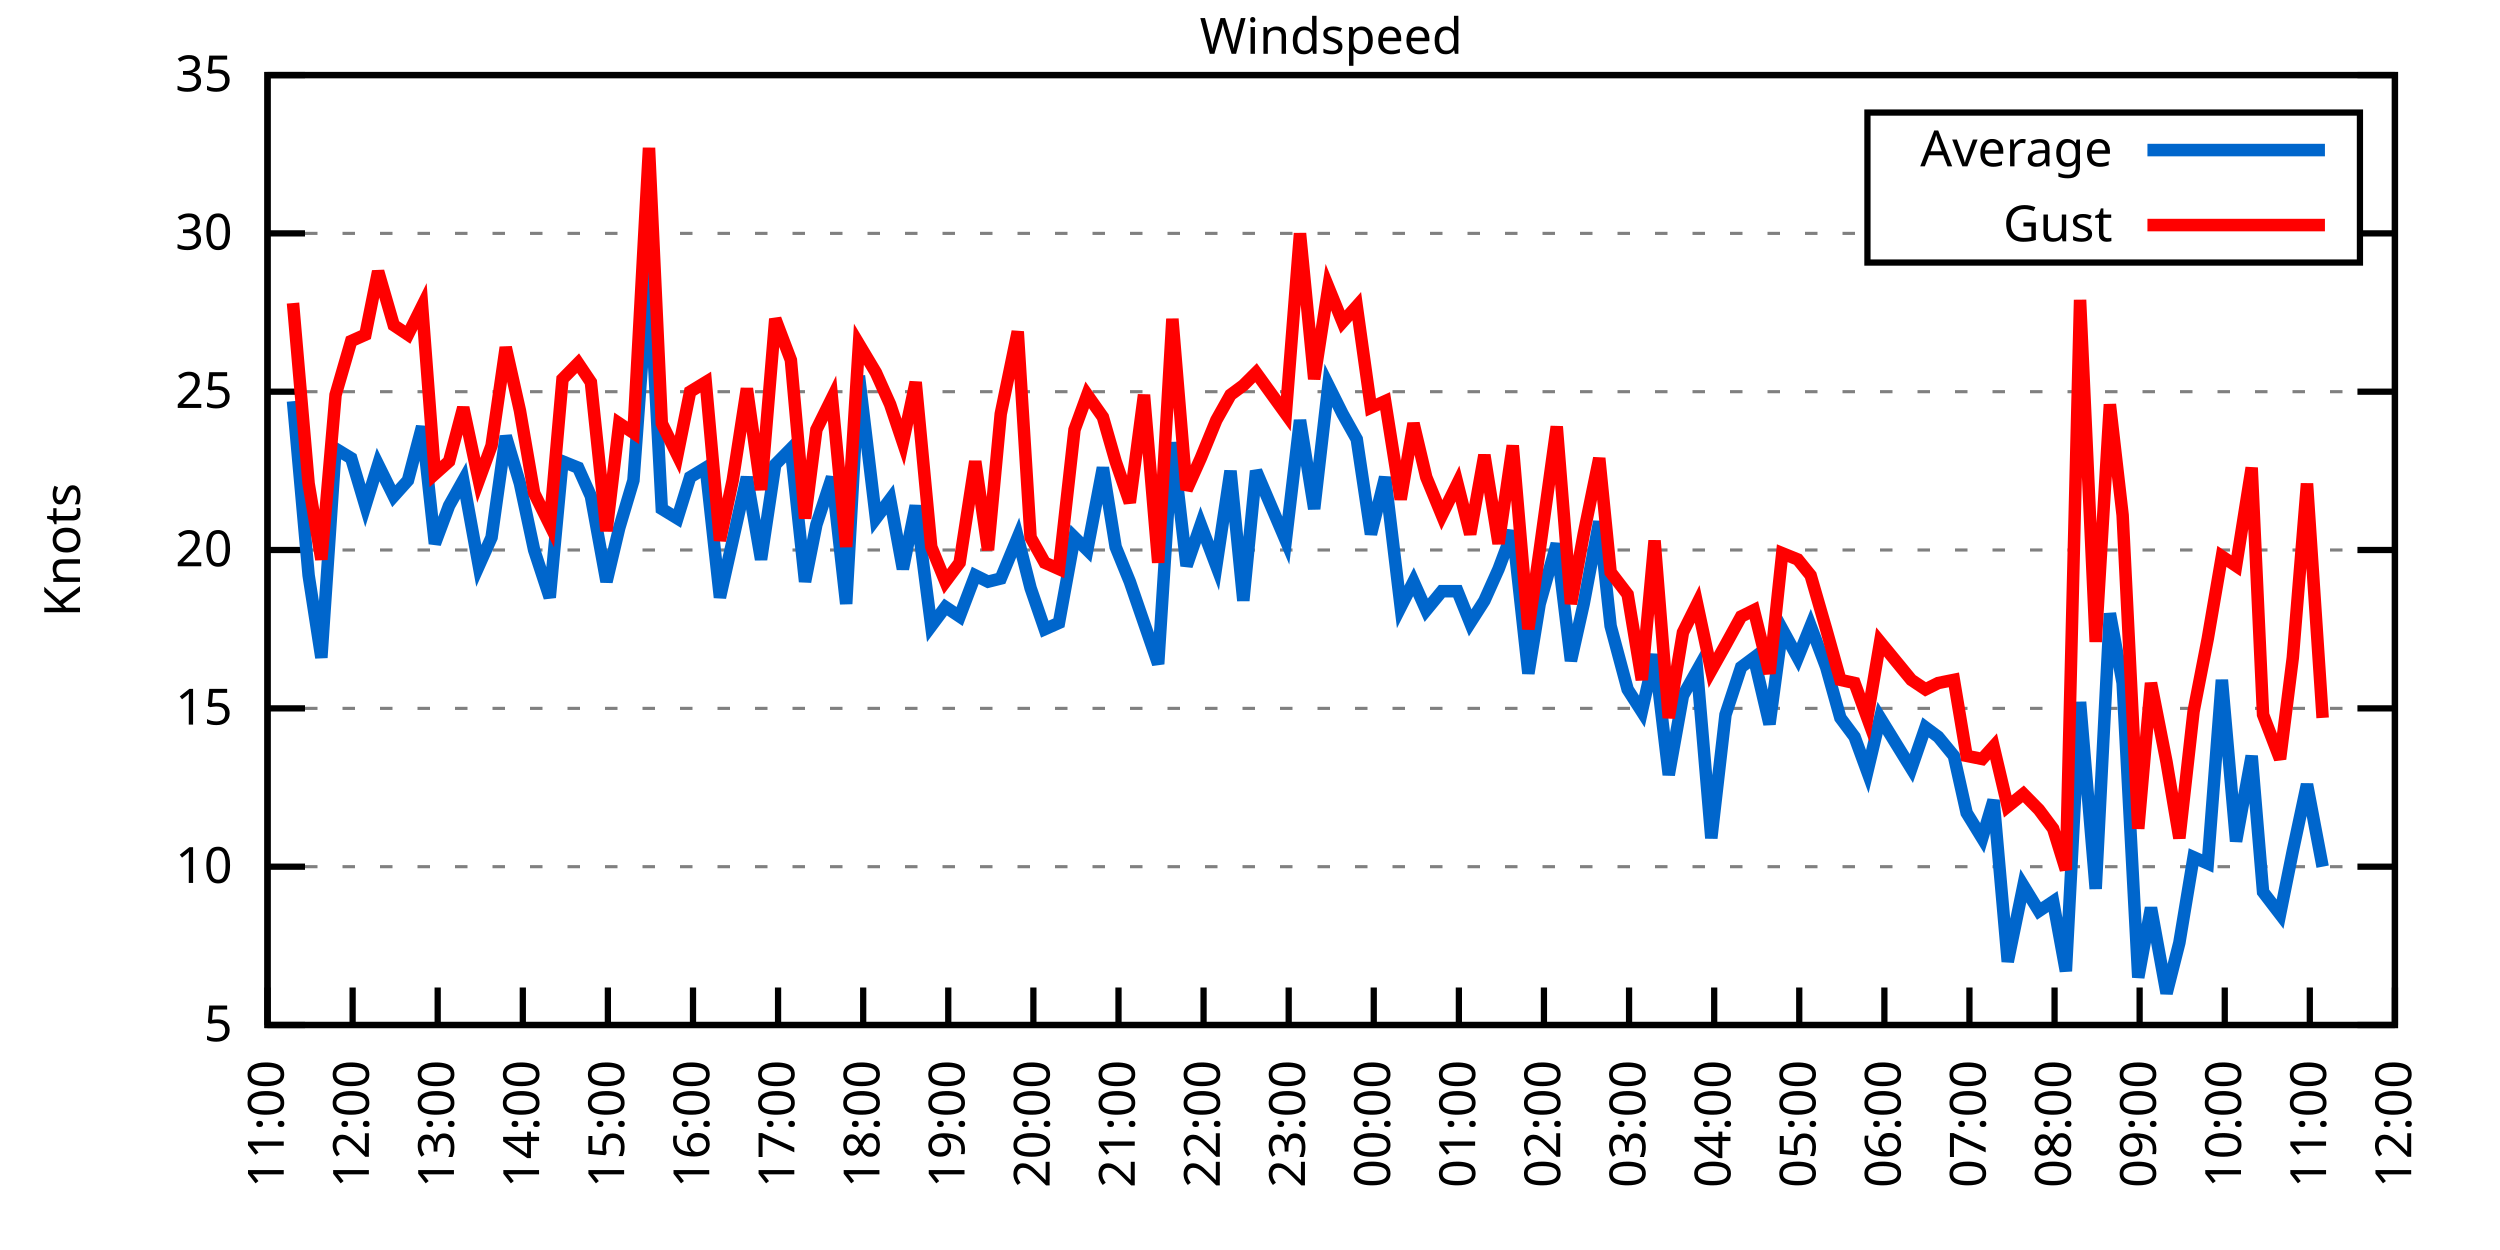
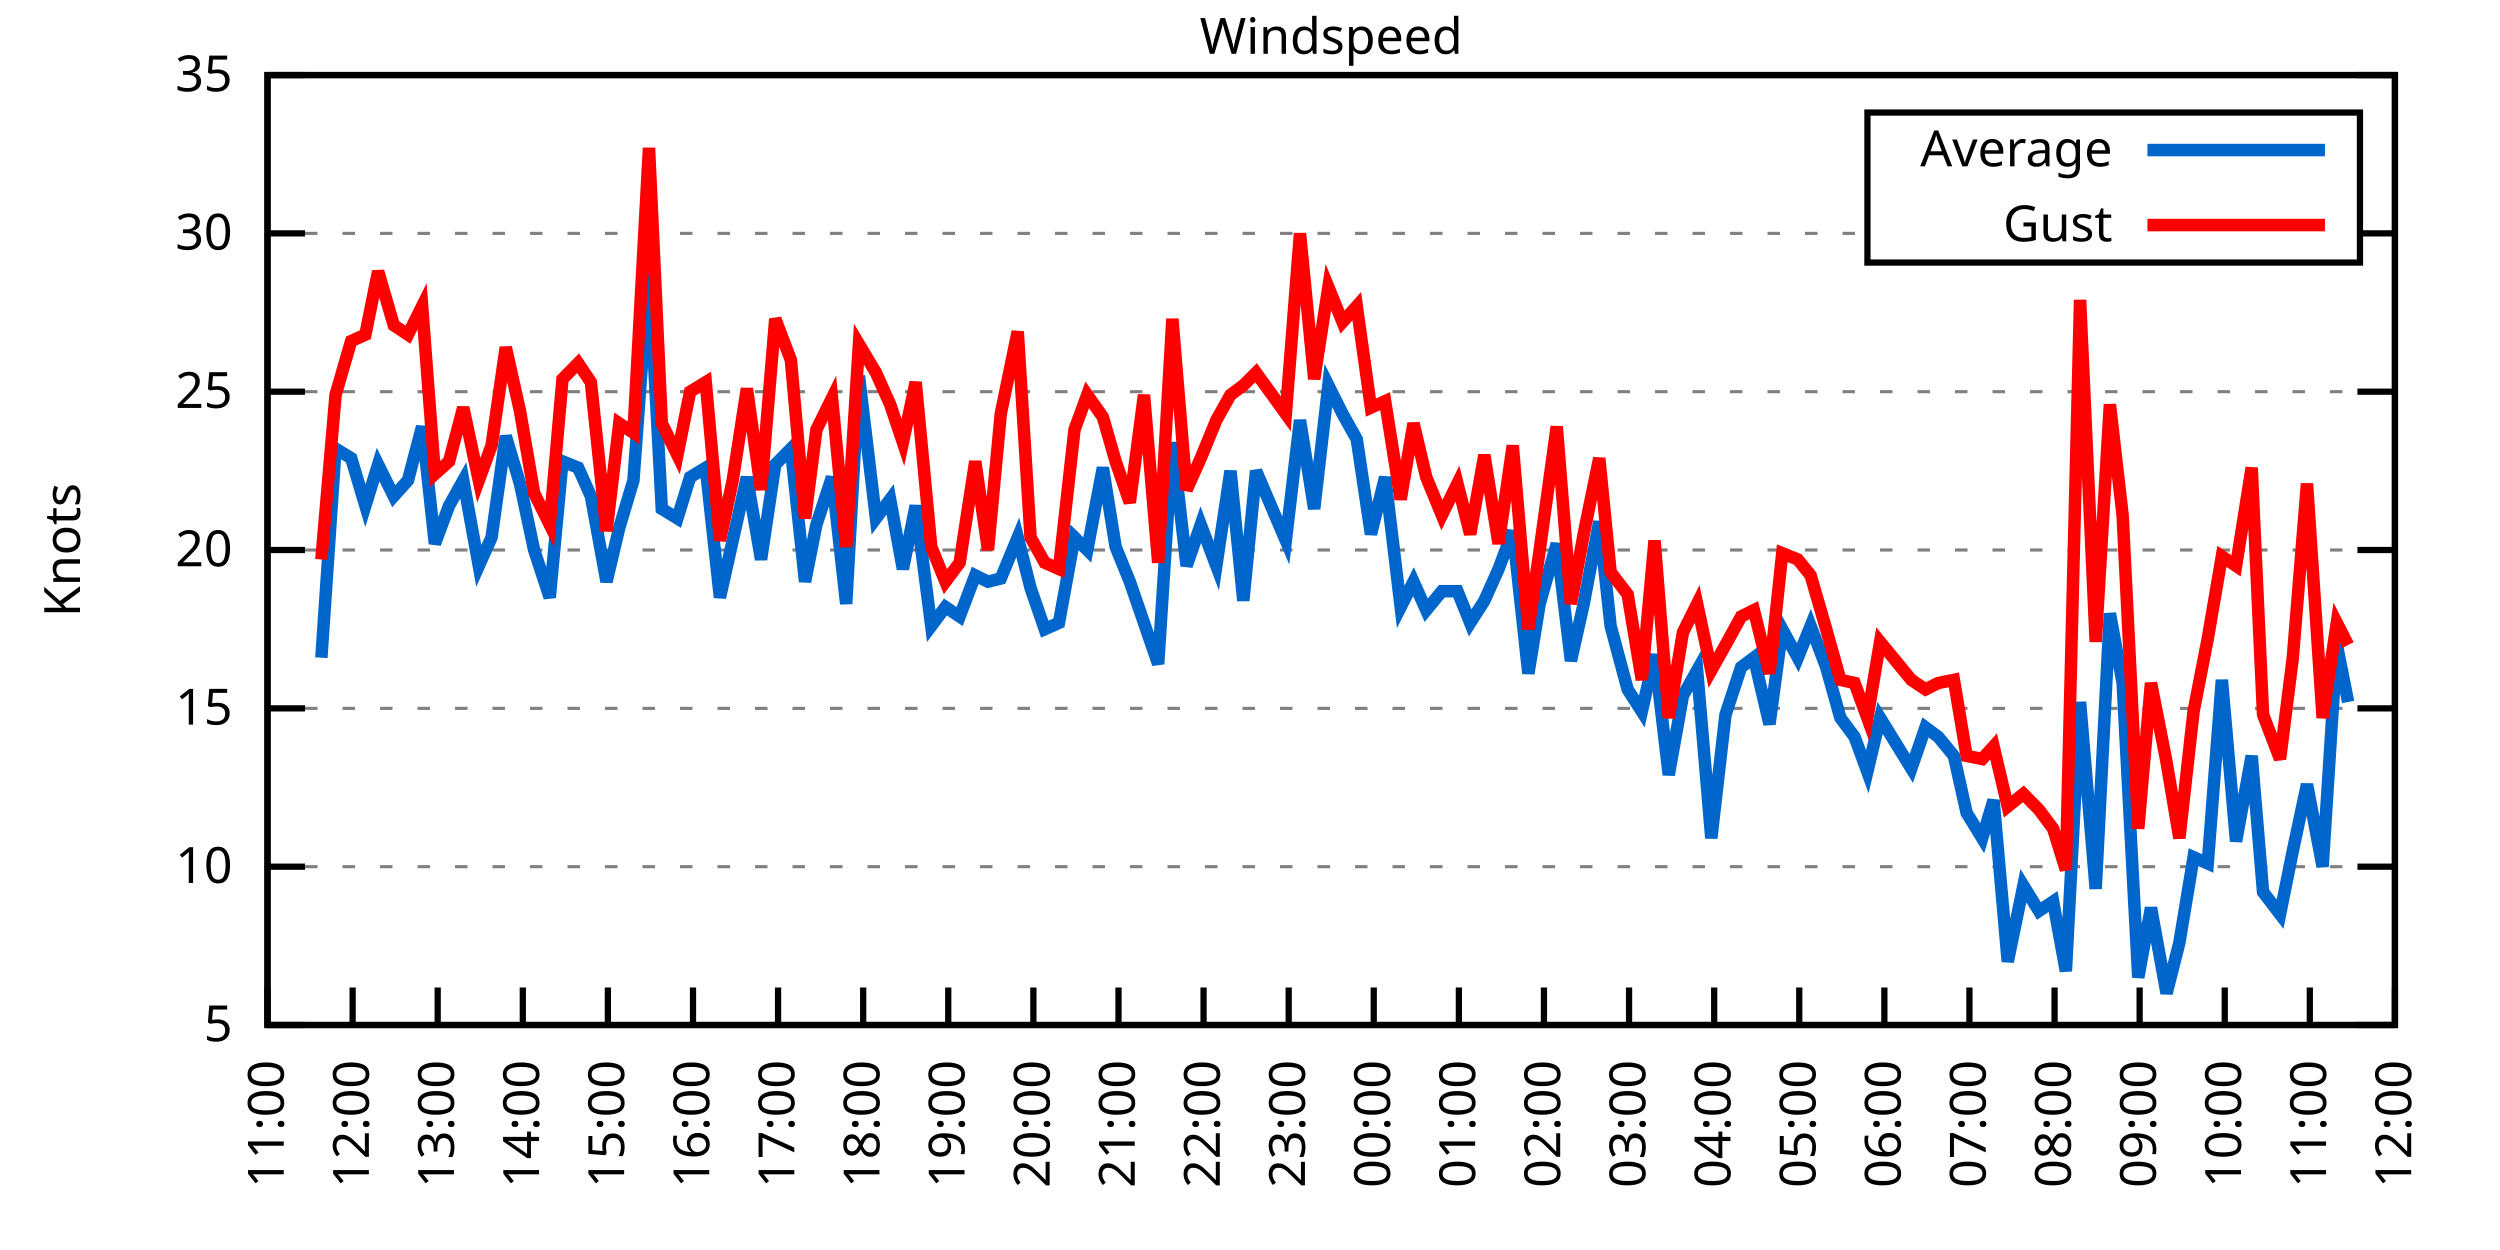
<svg xmlns="http://www.w3.org/2000/svg" xmlns:xlink="http://www.w3.org/1999/xlink" width="400" height="200" viewBox="0 0 400 200">
  <g id="gnuplot_canvas">
    <rect x="0" y="0" width="400" height="200" fill="none" />
    <defs>
      <circle id="gpDot" r="0.5" stroke-width="0.5" stroke="currentColor" />
      <path id="gpPt0" stroke-width="0.333" stroke="currentColor" d="M-1,0 h2 M0,-1 v2" />
      <path id="gpPt1" stroke-width="0.333" stroke="currentColor" d="M-1,-1 L1,1 M1,-1 L-1,1" />
      <path id="gpPt2" stroke-width="0.333" stroke="currentColor" d="M-1,0 L1,0 M0,-1 L0,1 M-1,-1 L1,1 M-1,1 L1,-1" />
      <rect id="gpPt3" stroke-width="0.333" stroke="currentColor" x="-1" y="-1" width="2" height="2" />
      <rect id="gpPt4" stroke-width="0.333" stroke="currentColor" fill="currentColor" x="-1" y="-1" width="2" height="2" />
      <circle id="gpPt5" stroke-width="0.333" stroke="currentColor" cx="0" cy="0" r="1" />
      <use xlink:href="#gpPt5" id="gpPt6" fill="currentColor" stroke="none" />
      <path id="gpPt7" stroke-width="0.333" stroke="currentColor" d="M0,-1.33 L-1.33,0.67 L1.33,0.67 z" />
      <use xlink:href="#gpPt7" id="gpPt8" fill="currentColor" stroke="none" />
      <use xlink:href="#gpPt7" id="gpPt9" stroke="currentColor" transform="rotate(180)" />
      <use xlink:href="#gpPt9" id="gpPt10" fill="currentColor" stroke="none" />
      <use xlink:href="#gpPt3" id="gpPt11" stroke="currentColor" transform="rotate(45)" />
      <use xlink:href="#gpPt11" id="gpPt12" fill="currentColor" stroke="none" />
      <path id="gpPt13" stroke-width="0.333" stroke="currentColor" d="M0,1.330 L1.265,0.411 L0.782,-1.067 L-0.782,-1.076 L-1.265,0.411 z" />
      <use xlink:href="#gpPt13" id="gpPt14" fill="currentColor" stroke="none" />
      <filter id="textbox" filterUnits="objectBoundingBox" x="0" y="0" height="1" width="1">
        <feFlood flood-color="white" flood-opacity="1" result="bgnd" />
        <feComposite in="SourceGraphic" in2="bgnd" operator="atop" />
      </filter>
      <filter id="greybox" filterUnits="objectBoundingBox" x="0" y="0" height="1" width="1">
        <feFlood flood-color="lightgrey" flood-opacity="1" result="grey" />
        <feComposite in="SourceGraphic" in2="grey" operator="atop" />
      </filter>
    </defs>
    <g fill="none" color="white" stroke="currentColor" stroke-width="1.00" stroke-linecap="butt" stroke-linejoin="miter">
</g>
    <g fill="none" color="black" stroke="currentColor" stroke-width="1.00" stroke-linecap="butt" stroke-linejoin="miter">
      <g stroke="none" shape-rendering="crispEdges">
        <polygon fill="rgb(255, 255, 255)" points="42.80,164.00 383.18,164.00 383.18,12.02 42.80,12.02 " />
      </g>
    </g>
    <g fill="none" color="black" stroke="currentColor" stroke-width="1.00" stroke-linecap="butt" stroke-linejoin="miter">
</g>
    <g fill="none" color="black" stroke="black" stroke-width="0.50" stroke-linecap="butt" stroke-linejoin="miter">
</g>
    <g fill="none" color="gray" stroke="currentColor" stroke-width="0.50" stroke-linecap="butt" stroke-linejoin="miter">
      <path stroke="gray" stroke-dasharray="2,4" class="gridline" d="M42.80,164.00 L383.19,164.00  " />
    </g>
    <g fill="none" color="gray" stroke="gray" stroke-width="1.00" stroke-linecap="butt" stroke-linejoin="miter">
</g>
    <g fill="none" color="black" stroke="currentColor" stroke-width="1.00" stroke-linecap="butt" stroke-linejoin="miter">
      <path stroke="black" d="M42.80,164.00 L48.80,164.00 M383.19,164.00 L377.19,164.00  " />
      <g transform="translate(37.20,166.60)" stroke="none" fill="black" font-family="Sans" font-size="8.00" text-anchor="end">
        <text>
          <tspan font-family="Sans"> 5</tspan>
        </text>
      </g>
    </g>
    <g fill="none" color="black" stroke="currentColor" stroke-width="1.00" stroke-linecap="butt" stroke-linejoin="miter">
</g>
    <g fill="none" color="black" stroke="black" stroke-width="0.50" stroke-linecap="butt" stroke-linejoin="miter">
</g>
    <g fill="none" color="gray" stroke="currentColor" stroke-width="0.50" stroke-linecap="butt" stroke-linejoin="miter">
      <path stroke="gray" stroke-dasharray="2,4" class="gridline" d="M42.80,138.67 L383.19,138.67  " />
    </g>
    <g fill="none" color="gray" stroke="gray" stroke-width="1.00" stroke-linecap="butt" stroke-linejoin="miter">
</g>
    <g fill="none" color="black" stroke="currentColor" stroke-width="1.00" stroke-linecap="butt" stroke-linejoin="miter">
      <path stroke="black" d="M42.80,138.67 L48.80,138.67 M383.19,138.67 L377.19,138.67  " />
      <g transform="translate(37.20,141.27)" stroke="none" fill="black" font-family="Sans" font-size="8.00" text-anchor="end">
        <text>
          <tspan font-family="Sans"> 10</tspan>
        </text>
      </g>
    </g>
    <g fill="none" color="black" stroke="currentColor" stroke-width="1.00" stroke-linecap="butt" stroke-linejoin="miter">
</g>
    <g fill="none" color="black" stroke="black" stroke-width="0.50" stroke-linecap="butt" stroke-linejoin="miter">
</g>
    <g fill="none" color="gray" stroke="currentColor" stroke-width="0.50" stroke-linecap="butt" stroke-linejoin="miter">
      <path stroke="gray" stroke-dasharray="2,4" class="gridline" d="M42.80,113.34 L383.19,113.34  " />
    </g>
    <g fill="none" color="gray" stroke="gray" stroke-width="1.00" stroke-linecap="butt" stroke-linejoin="miter">
</g>
    <g fill="none" color="black" stroke="currentColor" stroke-width="1.00" stroke-linecap="butt" stroke-linejoin="miter">
      <path stroke="black" d="M42.80,113.34 L48.80,113.34 M383.19,113.34 L377.19,113.34  " />
      <g transform="translate(37.20,115.94)" stroke="none" fill="black" font-family="Sans" font-size="8.00" text-anchor="end">
        <text>
          <tspan font-family="Sans"> 15</tspan>
        </text>
      </g>
    </g>
    <g fill="none" color="black" stroke="currentColor" stroke-width="1.00" stroke-linecap="butt" stroke-linejoin="miter">
</g>
    <g fill="none" color="black" stroke="black" stroke-width="0.50" stroke-linecap="butt" stroke-linejoin="miter">
</g>
    <g fill="none" color="gray" stroke="currentColor" stroke-width="0.50" stroke-linecap="butt" stroke-linejoin="miter">
      <path stroke="gray" stroke-dasharray="2,4" class="gridline" d="M42.80,88.00 L383.19,88.00  " />
    </g>
    <g fill="none" color="gray" stroke="gray" stroke-width="1.00" stroke-linecap="butt" stroke-linejoin="miter">
</g>
    <g fill="none" color="black" stroke="currentColor" stroke-width="1.00" stroke-linecap="butt" stroke-linejoin="miter">
      <path stroke="black" d="M42.80,88.00 L48.80,88.00 M383.19,88.00 L377.19,88.00  " />
      <g transform="translate(37.20,90.60)" stroke="none" fill="black" font-family="Sans" font-size="8.00" text-anchor="end">
        <text>
          <tspan font-family="Sans"> 20</tspan>
        </text>
      </g>
    </g>
    <g fill="none" color="black" stroke="currentColor" stroke-width="1.00" stroke-linecap="butt" stroke-linejoin="miter">
</g>
    <g fill="none" color="black" stroke="black" stroke-width="0.50" stroke-linecap="butt" stroke-linejoin="miter">
</g>
    <g fill="none" color="gray" stroke="currentColor" stroke-width="0.50" stroke-linecap="butt" stroke-linejoin="miter">
      <path stroke="gray" stroke-dasharray="2,4" class="gridline" d="M42.80,62.67 L383.19,62.67  " />
    </g>
    <g fill="none" color="gray" stroke="gray" stroke-width="1.00" stroke-linecap="butt" stroke-linejoin="miter">
</g>
    <g fill="none" color="black" stroke="currentColor" stroke-width="1.00" stroke-linecap="butt" stroke-linejoin="miter">
      <path stroke="black" d="M42.80,62.67 L48.80,62.67 M383.19,62.67 L377.19,62.67  " />
      <g transform="translate(37.20,65.27)" stroke="none" fill="black" font-family="Sans" font-size="8.00" text-anchor="end">
        <text>
          <tspan font-family="Sans"> 25</tspan>
        </text>
      </g>
    </g>
    <g fill="none" color="black" stroke="currentColor" stroke-width="1.00" stroke-linecap="butt" stroke-linejoin="miter">
</g>
    <g fill="none" color="black" stroke="black" stroke-width="0.50" stroke-linecap="butt" stroke-linejoin="miter">
</g>
    <g fill="none" color="gray" stroke="currentColor" stroke-width="0.50" stroke-linecap="butt" stroke-linejoin="miter">
      <path stroke="gray" stroke-dasharray="2,4" class="gridline" d="M42.80,37.34 L298.79,37.34 M377.59,37.34 L383.19,37.34  " />
    </g>
    <g fill="none" color="gray" stroke="gray" stroke-width="1.00" stroke-linecap="butt" stroke-linejoin="miter">
</g>
    <g fill="none" color="black" stroke="currentColor" stroke-width="1.00" stroke-linecap="butt" stroke-linejoin="miter">
      <path stroke="black" d="M42.80,37.34 L48.80,37.34 M383.19,37.34 L377.19,37.34  " />
      <g transform="translate(37.20,39.94)" stroke="none" fill="black" font-family="Sans" font-size="8.00" text-anchor="end">
        <text>
          <tspan font-family="Sans"> 30</tspan>
        </text>
      </g>
    </g>
    <g fill="none" color="black" stroke="currentColor" stroke-width="1.00" stroke-linecap="butt" stroke-linejoin="miter">
</g>
    <g fill="none" color="black" stroke="black" stroke-width="0.50" stroke-linecap="butt" stroke-linejoin="miter">
</g>
    <g fill="none" color="gray" stroke="currentColor" stroke-width="0.50" stroke-linecap="butt" stroke-linejoin="miter">
      <path stroke="gray" stroke-dasharray="2,4" class="gridline" d="M42.80,12.01 L383.19,12.01  " />
    </g>
    <g fill="none" color="gray" stroke="gray" stroke-width="1.00" stroke-linecap="butt" stroke-linejoin="miter">
</g>
    <g fill="none" color="black" stroke="currentColor" stroke-width="1.00" stroke-linecap="butt" stroke-linejoin="miter">
      <path stroke="black" d="M42.80,12.01 L48.80,12.01 M383.19,12.01 L377.19,12.01  " />
      <g transform="translate(37.20,14.61)" stroke="none" fill="black" font-family="Sans" font-size="8.00" text-anchor="end">
        <text>
          <tspan font-family="Sans"> 35</tspan>
        </text>
      </g>
    </g>
    <g fill="none" color="black" stroke="currentColor" stroke-width="1.00" stroke-linecap="butt" stroke-linejoin="miter">
      <path stroke="black" d="M42.80,164.00 L42.80,158.00  " />
      <g transform="translate(45.40,169.60) rotate(270.00)" stroke="none" fill="black" font-family="Sans" font-size="8.00" text-anchor="end">
        <text>
          <tspan font-family="Sans">11:00</tspan>
        </text>
      </g>
    </g>
    <g fill="none" color="black" stroke="currentColor" stroke-width="1.00" stroke-linecap="butt" stroke-linejoin="miter">
      <path stroke="black" d="M56.42,164.00 L56.42,158.00  " />
      <g transform="translate(59.02,169.60) rotate(270.00)" stroke="none" fill="black" font-family="Sans" font-size="8.00" text-anchor="end">
        <text>
          <tspan font-family="Sans">12:00</tspan>
        </text>
      </g>
    </g>
    <g fill="none" color="black" stroke="currentColor" stroke-width="1.00" stroke-linecap="butt" stroke-linejoin="miter">
      <path stroke="black" d="M70.03,164.00 L70.03,158.00  " />
      <g transform="translate(72.63,169.60) rotate(270.00)" stroke="none" fill="black" font-family="Sans" font-size="8.00" text-anchor="end">
        <text>
          <tspan font-family="Sans">13:00</tspan>
        </text>
      </g>
    </g>
    <g fill="none" color="black" stroke="currentColor" stroke-width="1.00" stroke-linecap="butt" stroke-linejoin="miter">
      <path stroke="black" d="M83.65,164.00 L83.65,158.00  " />
      <g transform="translate(86.25,169.60) rotate(270.00)" stroke="none" fill="black" font-family="Sans" font-size="8.00" text-anchor="end">
        <text>
          <tspan font-family="Sans">14:00</tspan>
        </text>
      </g>
    </g>
    <g fill="none" color="black" stroke="currentColor" stroke-width="1.00" stroke-linecap="butt" stroke-linejoin="miter">
      <path stroke="black" d="M97.26,164.00 L97.26,158.00  " />
      <g transform="translate(99.86,169.60) rotate(270.00)" stroke="none" fill="black" font-family="Sans" font-size="8.00" text-anchor="end">
        <text>
          <tspan font-family="Sans">15:00</tspan>
        </text>
      </g>
    </g>
    <g fill="none" color="black" stroke="currentColor" stroke-width="1.00" stroke-linecap="butt" stroke-linejoin="miter">
      <path stroke="black" d="M110.88,164.00 L110.88,158.00  " />
      <g transform="translate(113.48,169.60) rotate(270.00)" stroke="none" fill="black" font-family="Sans" font-size="8.00" text-anchor="end">
        <text>
          <tspan font-family="Sans">16:00</tspan>
        </text>
      </g>
    </g>
    <g fill="none" color="black" stroke="currentColor" stroke-width="1.00" stroke-linecap="butt" stroke-linejoin="miter">
      <path stroke="black" d="M124.49,164.00 L124.49,158.00  " />
      <g transform="translate(127.09,169.60) rotate(270.00)" stroke="none" fill="black" font-family="Sans" font-size="8.00" text-anchor="end">
        <text>
          <tspan font-family="Sans">17:00</tspan>
        </text>
      </g>
    </g>
    <g fill="none" color="black" stroke="currentColor" stroke-width="1.00" stroke-linecap="butt" stroke-linejoin="miter">
      <path stroke="black" d="M138.11,164.00 L138.11,158.00  " />
      <g transform="translate(140.71,169.60) rotate(270.00)" stroke="none" fill="black" font-family="Sans" font-size="8.00" text-anchor="end">
        <text>
          <tspan font-family="Sans">18:00</tspan>
        </text>
      </g>
    </g>
    <g fill="none" color="black" stroke="currentColor" stroke-width="1.00" stroke-linecap="butt" stroke-linejoin="miter">
      <path stroke="black" d="M151.72,164.00 L151.72,158.00  " />
      <g transform="translate(154.32,169.60) rotate(270.00)" stroke="none" fill="black" font-family="Sans" font-size="8.00" text-anchor="end">
        <text>
          <tspan font-family="Sans">19:00</tspan>
        </text>
      </g>
    </g>
    <g fill="none" color="black" stroke="currentColor" stroke-width="1.00" stroke-linecap="butt" stroke-linejoin="miter">
      <path stroke="black" d="M165.34,164.00 L165.34,158.00  " />
      <g transform="translate(167.94,169.60) rotate(270.00)" stroke="none" fill="black" font-family="Sans" font-size="8.00" text-anchor="end">
        <text>
          <tspan font-family="Sans">20:00</tspan>
        </text>
      </g>
    </g>
    <g fill="none" color="black" stroke="currentColor" stroke-width="1.00" stroke-linecap="butt" stroke-linejoin="miter">
      <path stroke="black" d="M178.96,164.00 L178.96,158.00  " />
      <g transform="translate(181.56,169.60) rotate(270.00)" stroke="none" fill="black" font-family="Sans" font-size="8.00" text-anchor="end">
        <text>
          <tspan font-family="Sans">21:00</tspan>
        </text>
      </g>
    </g>
    <g fill="none" color="black" stroke="currentColor" stroke-width="1.00" stroke-linecap="butt" stroke-linejoin="miter">
      <path stroke="black" d="M192.57,164.00 L192.57,158.00  " />
      <g transform="translate(195.17,169.60) rotate(270.00)" stroke="none" fill="black" font-family="Sans" font-size="8.00" text-anchor="end">
        <text>
          <tspan font-family="Sans">22:00</tspan>
        </text>
      </g>
    </g>
    <g fill="none" color="black" stroke="currentColor" stroke-width="1.00" stroke-linecap="butt" stroke-linejoin="miter">
      <path stroke="black" d="M206.19,164.00 L206.19,158.00  " />
      <g transform="translate(208.79,169.60) rotate(270.00)" stroke="none" fill="black" font-family="Sans" font-size="8.00" text-anchor="end">
        <text>
          <tspan font-family="Sans">23:00</tspan>
        </text>
      </g>
    </g>
    <g fill="none" color="black" stroke="currentColor" stroke-width="1.00" stroke-linecap="butt" stroke-linejoin="miter">
      <path stroke="black" d="M219.80,164.00 L219.80,158.00  " />
      <g transform="translate(222.40,169.60) rotate(270.00)" stroke="none" fill="black" font-family="Sans" font-size="8.00" text-anchor="end">
        <text>
          <tspan font-family="Sans">00:00</tspan>
        </text>
      </g>
    </g>
    <g fill="none" color="black" stroke="currentColor" stroke-width="1.00" stroke-linecap="butt" stroke-linejoin="miter">
      <path stroke="black" d="M233.42,164.00 L233.42,158.00  " />
      <g transform="translate(236.02,169.60) rotate(270.00)" stroke="none" fill="black" font-family="Sans" font-size="8.00" text-anchor="end">
        <text>
          <tspan font-family="Sans">01:00</tspan>
        </text>
      </g>
    </g>
    <g fill="none" color="black" stroke="currentColor" stroke-width="1.00" stroke-linecap="butt" stroke-linejoin="miter">
      <path stroke="black" d="M247.03,164.00 L247.03,158.00  " />
      <g transform="translate(249.63,169.60) rotate(270.00)" stroke="none" fill="black" font-family="Sans" font-size="8.00" text-anchor="end">
        <text>
          <tspan font-family="Sans">02:00</tspan>
        </text>
      </g>
    </g>
    <g fill="none" color="black" stroke="currentColor" stroke-width="1.00" stroke-linecap="butt" stroke-linejoin="miter">
      <path stroke="black" d="M260.65,164.00 L260.65,158.00  " />
      <g transform="translate(263.25,169.60) rotate(270.00)" stroke="none" fill="black" font-family="Sans" font-size="8.00" text-anchor="end">
        <text>
          <tspan font-family="Sans">03:00</tspan>
        </text>
      </g>
    </g>
    <g fill="none" color="black" stroke="currentColor" stroke-width="1.00" stroke-linecap="butt" stroke-linejoin="miter">
      <path stroke="black" d="M274.27,164.00 L274.27,158.00  " />
      <g transform="translate(276.87,169.60) rotate(270.00)" stroke="none" fill="black" font-family="Sans" font-size="8.00" text-anchor="end">
        <text>
          <tspan font-family="Sans">04:00</tspan>
        </text>
      </g>
    </g>
    <g fill="none" color="black" stroke="currentColor" stroke-width="1.00" stroke-linecap="butt" stroke-linejoin="miter">
      <path stroke="black" d="M287.88,164.00 L287.88,158.00  " />
      <g transform="translate(290.48,169.60) rotate(270.00)" stroke="none" fill="black" font-family="Sans" font-size="8.00" text-anchor="end">
        <text>
          <tspan font-family="Sans">05:00</tspan>
        </text>
      </g>
    </g>
    <g fill="none" color="black" stroke="currentColor" stroke-width="1.00" stroke-linecap="butt" stroke-linejoin="miter">
      <path stroke="black" d="M301.50,164.00 L301.50,158.00  " />
      <g transform="translate(304.10,169.60) rotate(270.00)" stroke="none" fill="black" font-family="Sans" font-size="8.00" text-anchor="end">
        <text>
          <tspan font-family="Sans">06:00</tspan>
        </text>
      </g>
    </g>
    <g fill="none" color="black" stroke="currentColor" stroke-width="1.00" stroke-linecap="butt" stroke-linejoin="miter">
      <path stroke="black" d="M315.11,164.00 L315.11,158.00  " />
      <g transform="translate(317.71,169.60) rotate(270.00)" stroke="none" fill="black" font-family="Sans" font-size="8.00" text-anchor="end">
        <text>
          <tspan font-family="Sans">07:00</tspan>
        </text>
      </g>
    </g>
    <g fill="none" color="black" stroke="currentColor" stroke-width="1.00" stroke-linecap="butt" stroke-linejoin="miter">
      <path stroke="black" d="M328.73,164.00 L328.73,158.00  " />
      <g transform="translate(331.33,169.60) rotate(270.00)" stroke="none" fill="black" font-family="Sans" font-size="8.00" text-anchor="end">
        <text>
          <tspan font-family="Sans">08:00</tspan>
        </text>
      </g>
    </g>
    <g fill="none" color="black" stroke="currentColor" stroke-width="1.00" stroke-linecap="butt" stroke-linejoin="miter">
      <path stroke="black" d="M342.34,164.00 L342.34,158.00  " />
      <g transform="translate(344.94,169.60) rotate(270.00)" stroke="none" fill="black" font-family="Sans" font-size="8.00" text-anchor="end">
        <text>
          <tspan font-family="Sans">09:00</tspan>
        </text>
      </g>
    </g>
    <g fill="none" color="black" stroke="currentColor" stroke-width="1.00" stroke-linecap="butt" stroke-linejoin="miter">
      <path stroke="black" d="M355.96,164.00 L355.96,158.00  " />
      <g transform="translate(358.56,169.60) rotate(270.00)" stroke="none" fill="black" font-family="Sans" font-size="8.00" text-anchor="end">
        <text>
          <tspan font-family="Sans">10:00</tspan>
        </text>
      </g>
    </g>
    <g fill="none" color="black" stroke="currentColor" stroke-width="1.00" stroke-linecap="butt" stroke-linejoin="miter">
      <path stroke="black" d="M369.57,164.00 L369.57,158.00  " />
      <g transform="translate(372.17,169.60) rotate(270.00)" stroke="none" fill="black" font-family="Sans" font-size="8.00" text-anchor="end">
        <text>
          <tspan font-family="Sans">11:00</tspan>
        </text>
      </g>
    </g>
    <g fill="none" color="black" stroke="currentColor" stroke-width="1.00" stroke-linecap="butt" stroke-linejoin="miter">
      <path stroke="black" d="M383.19,164.00 L383.19,158.00  " />
      <g transform="translate(385.79,169.60) rotate(270.00)" stroke="none" fill="black" font-family="Sans" font-size="8.00" text-anchor="end">
        <text>
          <tspan font-family="Sans">12:00</tspan>
        </text>
      </g>
    </g>
    <g fill="none" color="black" stroke="currentColor" stroke-width="1.00" stroke-linecap="butt" stroke-linejoin="miter">
</g>
    <g fill="none" color="black" stroke="currentColor" stroke-width="1.00" stroke-linecap="butt" stroke-linejoin="miter">
      <path stroke="black" d="M42.80,12.01 L42.80,164.00 L383.19,164.00 L383.19,12.01 L42.80,12.01 Z  " />
    </g>
    <g fill="none" color="black" stroke="currentColor" stroke-width="1.00" stroke-linecap="butt" stroke-linejoin="miter">
</g>
    <g fill="none" color="black" stroke="currentColor" stroke-width="1.00" stroke-linecap="butt" stroke-linejoin="miter">
      <path stroke="black" d="M298.79,42.01 L298.79,18.01 L377.59,18.01 L377.59,42.01 L298.79,42.01 Z  " />
    </g>
    <g id="Windspeed_plot_1">
      <g fill="none" color="white" stroke="black" stroke-width="2.00" stroke-linecap="butt" stroke-linejoin="miter">
</g>
      <g fill="none" color="black" stroke="currentColor" stroke-width="2.00" stroke-linecap="butt" stroke-linejoin="miter">
        <g transform="translate(337.99,26.61)" stroke="none" fill="black" font-family="Sans" font-size="8.00" text-anchor="end">
          <text>
            <tspan font-family="Sans">Average</tspan>
          </text>
        </g>
      </g>
      <g fill="none" color="black" stroke="currentColor" stroke-width="2.00" stroke-linecap="butt" stroke-linejoin="miter">
-         <path stroke="rgb(  0, 102, 204)" d="M343.59,24.01 L371.99,24.01 M46.88,64.19 L49.38,92.06 L51.42,105.23 L53.69,71.79 L56.19,73.31 L58.46,80.91   L60.50,74.33 L63.00,79.39 L65.27,76.86 L67.54,68.25 L69.58,86.99 L71.85,80.91 L74.12,76.86 L76.61,90.54   L78.65,85.98 L80.92,69.77 L83.19,77.37 L85.46,88.00 L87.96,95.60 L90.00,73.82 L92.50,74.83 L94.54,79.39   L97.04,93.07 L99.08,84.46 L101.35,76.86 L103.84,42.91 L105.89,81.42 L108.38,82.94 L110.42,76.35 L112.92,74.83   L115.19,95.60 L117.23,86.49 L119.50,76.35 L121.77,89.52 L124.04,74.33 L126.54,71.79 L128.81,93.07 L130.62,83.95   L133.12,76.35 L135.39,96.62 L137.43,60.14 L140.15,82.94 L142.42,79.90 L144.46,91.04 L146.51,80.91 L149.00,100.16   L151.27,97.12 L153.54,98.64 L156.04,92.06 L158.08,93.07 L160.12,92.56 L162.84,85.98 L164.89,94.08 L167.16,100.67   L169.43,99.66 L171.92,85.98 L173.96,88.00 L176.46,74.83 L178.50,87.50 L180.77,93.07 L183.04,99.66 L185.31,106.24   L187.58,70.78 L189.85,90.54 L192.12,83.95 L194.61,90.54 L196.88,75.34 L198.93,96.11 L200.97,75.34 L205.73,86.49   L208.00,67.23 L210.27,81.42 L212.54,61.66 L214.81,66.22 L217.08,70.27 L219.35,85.47 L221.62,76.35 L224.11,97.12   L226.16,93.07 L228.20,97.63 L230.70,94.59 L233.19,94.59 L235.23,99.66 L237.50,96.11 L239.77,91.04 L242.04,84.97   L244.54,107.76 L246.35,96.62 L249.08,86.99 L251.35,105.74 L253.39,96.62 L255.88,83.45 L257.70,100.16 L260.42,110.30   L262.69,113.84 L264.73,104.72 L267.00,123.98 L269.27,111.31 L271.54,107.26 L273.81,134.11 L276.08,114.35 L278.58,106.75   L280.62,105.23 L283.12,115.87 L285.16,100.67 L287.65,105.23 L289.70,100.16 L292.19,106.75 L294.46,114.86 L296.73,117.90   L298.77,123.47 L300.82,114.86 L305.81,122.96 L308.08,116.38 L310.12,117.90 L312.62,120.94 L314.66,130.06 L317.15,134.11   L318.97,128.03 L321.24,153.87 L323.74,141.71 L326.23,145.76 L328.50,144.24 L330.54,155.39 L332.81,112.32 L335.31,142.21   L337.58,98.14 L339.62,109.28 L342.12,156.40 L344.16,145.25 L346.65,158.93 L348.70,150.83 L350.97,137.15 L353.24,138.16   L355.50,108.78 L357.77,134.62 L360.27,120.94 L362.09,142.72 L364.81,146.27 L366.85,136.14 L369.12,125.50 L371.62,138.67    " />
+         <path stroke="rgb(  0, 102, 204)" d="M343.59,24.01 L371.99,24.01 M51.42,105.23 L53.69,71.79 L56.19,73.31 L58.46,80.91 L60.50,74.33 L63.00,79.39   L65.27,76.86 L67.54,68.25 L69.58,86.99 L71.85,80.91 L74.12,76.86 L76.61,90.54 L78.65,85.98 L80.92,69.77   L83.19,77.37 L85.46,88.00 L87.96,95.60 L90.00,73.82 L92.50,74.83 L94.54,79.39 L97.04,93.07 L99.08,84.46   L101.35,76.86 L103.84,42.91 L105.89,81.42 L108.38,82.94 L110.42,76.35 L112.92,74.83 L115.19,95.60 L117.23,86.49   L119.50,76.35 L121.77,89.52 L124.04,74.33 L126.54,71.79 L128.81,93.07 L130.62,83.95 L133.12,76.35 L135.39,96.62   L137.43,60.14 L140.15,82.94 L142.42,79.90 L144.46,91.04 L146.51,80.91 L149.00,100.16 L151.27,97.12 L153.54,98.64   L156.04,92.06 L158.08,93.07 L160.12,92.56 L162.84,85.98 L164.89,94.08 L167.16,100.67 L169.43,99.66 L171.92,85.98   L173.96,88.00 L176.46,74.83 L178.50,87.50 L180.77,93.07 L183.04,99.66 L185.31,106.24 L187.58,70.78 L189.85,90.54   L192.12,83.95 L194.61,90.54 L196.88,75.34 L198.93,96.11 L200.97,75.34 L205.73,86.49 L208.00,67.23 L210.27,81.42   L212.54,61.66 L214.81,66.22 L217.08,70.27 L219.35,85.47 L221.62,76.35 L224.11,97.12 L226.16,93.07 L228.20,97.63   L230.70,94.59 L233.19,94.59 L235.23,99.66 L237.50,96.11 L239.77,91.04 L242.04,84.97 L244.54,107.76 L246.35,96.62   L249.08,86.99 L251.35,105.74 L253.39,96.62 L255.88,83.45 L257.70,100.16 L260.42,110.30 L262.69,113.84 L264.73,104.72   L267.00,123.98 L269.27,111.31 L271.54,107.26 L273.81,134.11 L276.08,114.35 L278.58,106.75 L280.62,105.23 L283.12,115.87   L285.16,100.67 L287.65,105.23 L289.70,100.16 L292.19,106.75 L294.46,114.86 L296.73,117.90 L298.77,123.47 L300.82,114.86   L305.81,122.96 L308.08,116.38 L310.12,117.90 L312.62,120.94 L314.66,130.06 L317.15,134.11 L318.97,128.03 L321.24,153.87   L323.74,141.71 L326.23,145.76 L328.50,144.24 L330.54,155.39 L332.81,112.32 L335.31,142.21 L337.58,98.14 L339.62,109.28   L342.12,156.40 L344.16,145.25 L346.65,158.93 L348.70,150.83 L350.97,137.15 L353.24,138.16 L355.50,108.78 L357.77,134.62   L360.27,120.94 L362.09,142.72 L364.81,146.27 L366.85,136.14 L369.12,125.50 L371.62,138.67 L373.89,103.20 L375.70,112.32    " />
      </g>
    </g>
    <g id="Windspeed_plot_2">
      <g fill="none" color="black" stroke="currentColor" stroke-width="2.00" stroke-linecap="butt" stroke-linejoin="miter">
        <g transform="translate(337.99,38.61)" stroke="none" fill="black" font-family="Sans" font-size="8.00" text-anchor="end">
          <text>
            <tspan font-family="Sans">Gust</tspan>
          </text>
        </g>
      </g>
      <g fill="none" color="black" stroke="currentColor" stroke-width="2.00" stroke-linecap="butt" stroke-linejoin="miter">
-         <path stroke="rgb(255,   0,   0)" d="M343.59,36.01 L371.99,36.01 M46.88,48.49 L49.38,77.37 L51.42,89.52 L53.69,63.18 L56.19,54.57 L58.46,53.55   L60.50,43.42 L63.00,52.03 L65.27,53.55 L67.54,48.99 L69.58,75.85 L71.85,73.82 L74.12,65.21 L76.61,76.86   L78.65,71.29 L80.92,55.58 L83.19,65.71 L85.46,78.89 L87.96,83.95 L90.00,60.65 L92.50,58.11 L94.54,61.15   L97.04,84.97 L99.08,67.74 L101.35,69.26 L103.84,23.66 L105.89,67.74 L108.38,72.81 L110.42,62.67 L112.92,61.15   L115.19,86.49 L117.23,76.86 L119.50,62.17 L121.77,78.38 L124.04,51.02 L126.54,57.61 L128.81,82.94 L130.62,68.75   L133.12,63.69 L135.39,87.50 L137.43,55.07 L140.15,59.63 L142.42,64.70 L144.46,70.78 L146.51,61.15 L149.00,87.50   L151.27,93.07 L153.54,90.03 L156.04,73.82 L158.08,88.00 L160.12,66.22 L162.84,53.05 L164.89,85.98 L167.16,90.03   L169.43,91.04 L171.92,68.75 L173.96,63.18 L176.46,66.73 L178.50,73.82 L180.77,80.41 L183.04,63.18 L185.31,90.03   L187.58,51.02 L189.85,78.38 L192.12,73.31 L194.61,67.23 L196.88,63.18 L198.93,61.66 L200.97,59.63 L205.73,66.22   L208.00,37.34 L210.27,60.65 L212.54,45.95 L214.81,51.53 L217.08,48.99 L219.35,65.21 L221.62,64.19 L224.11,79.90   L226.16,67.74 L228.20,76.35 L230.70,82.43 L233.19,77.37 L235.23,85.47 L237.50,72.81 L239.77,86.99 L242.04,71.29   L244.54,100.67 L246.35,88.00 L249.08,68.25 L251.35,96.62 L253.39,85.47 L255.88,73.31 L257.70,91.55 L260.42,95.10   L262.69,108.78 L264.73,86.49 L267.00,114.86 L269.27,101.18 L271.54,96.62 L273.81,107.26 L276.08,103.20 L278.58,98.64   L280.62,97.63 L283.12,107.76 L285.16,88.51 L287.65,89.52 L289.70,92.06 L292.19,100.67 L294.46,108.78 L296.73,109.28   L298.77,114.86 L300.82,102.70 L305.81,108.78 L308.08,110.30 L310.12,109.28 L312.62,108.78 L314.66,120.94 L317.15,121.44   L318.97,119.42 L321.24,129.04 L323.74,127.02 L326.23,129.55 L328.50,132.59 L330.54,139.17 L332.81,47.98 L335.31,102.70   L337.58,64.70 L339.62,82.43 L342.12,132.59 L344.16,109.28 L346.65,121.95 L348.70,134.11 L350.97,113.84 L353.24,102.19   L355.50,89.02 L357.77,90.54 L360.27,74.83 L362.09,114.35 L364.81,121.44 L366.85,105.23 L369.12,77.37 L371.62,114.86    " />
+         <path stroke="rgb(255,   0,   0)" d="M343.59,36.01 L371.99,36.01 M51.42,89.52 L53.69,63.18 L56.19,54.57 L58.46,53.55 L60.50,43.42 L63.00,52.03   L65.27,53.55 L67.54,48.99 L69.58,75.85 L71.85,73.82 L74.12,65.21 L76.61,76.86 L78.65,71.29 L80.92,55.58   L83.19,65.71 L85.46,78.89 L87.96,83.95 L90.00,60.65 L92.50,58.11 L94.54,61.15 L97.04,84.97 L99.08,67.74   L101.35,69.26 L103.84,23.66 L105.89,67.74 L108.38,72.81 L110.42,62.67 L112.92,61.15 L115.19,86.49 L117.23,76.86   L119.50,62.17 L121.77,78.38 L124.04,51.02 L126.54,57.61 L128.81,82.94 L130.62,68.75 L133.12,63.69 L135.39,87.50   L137.43,55.07 L140.15,59.63 L142.42,64.70 L144.46,70.78 L146.51,61.15 L149.00,87.50 L151.27,93.07 L153.54,90.03   L156.04,73.82 L158.08,88.00 L160.12,66.22 L162.84,53.05 L164.89,85.98 L167.16,90.03 L169.43,91.04 L171.92,68.75   L173.96,63.18 L176.46,66.73 L178.50,73.82 L180.77,80.41 L183.04,63.18 L185.31,90.03 L187.58,51.02 L189.85,78.38   L192.12,73.31 L194.61,67.23 L196.88,63.18 L198.93,61.66 L200.97,59.63 L205.73,66.22 L208.00,37.34 L210.27,60.65   L212.54,45.95 L214.81,51.53 L217.08,48.99 L219.35,65.21 L221.62,64.19 L224.11,79.90 L226.16,67.74 L228.20,76.35   L230.70,82.43 L233.19,77.37 L235.23,85.47 L237.50,72.81 L239.77,86.99 L242.04,71.29 L244.54,100.67 L246.35,88.00   L249.08,68.25 L251.35,96.62 L253.39,85.47 L255.88,73.31 L257.70,91.55 L260.42,95.10 L262.69,108.78 L264.73,86.49   L267.00,114.86 L269.27,101.18 L271.54,96.62 L273.81,107.26 L276.08,103.20 L278.58,98.64 L280.62,97.63 L283.12,107.76   L285.16,88.51 L287.65,89.52 L289.70,92.06 L292.19,100.67 L294.46,108.78 L296.73,109.28 L298.77,114.86 L300.82,102.70   L305.81,108.78 L308.08,110.30 L310.12,109.28 L312.62,108.78 L314.66,120.94 L317.15,121.44 L318.97,119.42 L321.24,129.04   L323.74,127.02 L326.23,129.55 L328.50,132.59 L330.54,139.17 L332.81,47.98 L335.31,102.70 L337.58,64.70 L339.62,82.43   L342.12,132.59 L344.16,109.28 L346.65,121.95 L348.70,134.11 L350.97,113.84 L353.24,102.19 L355.50,89.02 L357.77,90.54   L360.27,74.83 L362.09,114.35 L364.81,121.44 L366.85,105.23 L369.12,77.37 L371.62,114.86 L373.89,99.66 L375.70,103.20    " />
      </g>
    </g>
    <g fill="none" color="black" stroke="currentColor" stroke-width="2.00" stroke-linecap="butt" stroke-linejoin="miter">
</g>
    <g fill="none" color="black" stroke="black" stroke-width="1.00" stroke-linecap="butt" stroke-linejoin="miter">
</g>
    <g fill="none" color="black" stroke="currentColor" stroke-width="1.00" stroke-linecap="butt" stroke-linejoin="miter">
      <path stroke="black" d="M42.80,12.01 L42.80,164.00 L383.19,164.00 L383.19,12.01 L42.80,12.01 Z  " />
      <g transform="translate(12.80,88.01) rotate(270.00)" stroke="none" fill="black" font-family="Sans" font-size="8.00" text-anchor="middle">
        <text>
          <tspan font-family="Sans">Knots</tspan>
        </text>
      </g>
    </g>
    <g fill="none" color="black" stroke="currentColor" stroke-width="1.00" stroke-linecap="butt" stroke-linejoin="miter">
</g>
    <g fill="none" color="black" stroke="currentColor" stroke-width="1.00" stroke-linecap="butt" stroke-linejoin="miter">
      <g transform="translate(212.99,8.61)" stroke="none" fill="black" font-family="Sans" font-size="8.00" text-anchor="middle">
        <text>
          <tspan font-family="Sans">Windspeed</tspan>
        </text>
      </g>
    </g>
    <g fill="none" color="black" stroke="currentColor" stroke-width="1.00" stroke-linecap="butt" stroke-linejoin="miter">
</g>
  </g>
</svg>
